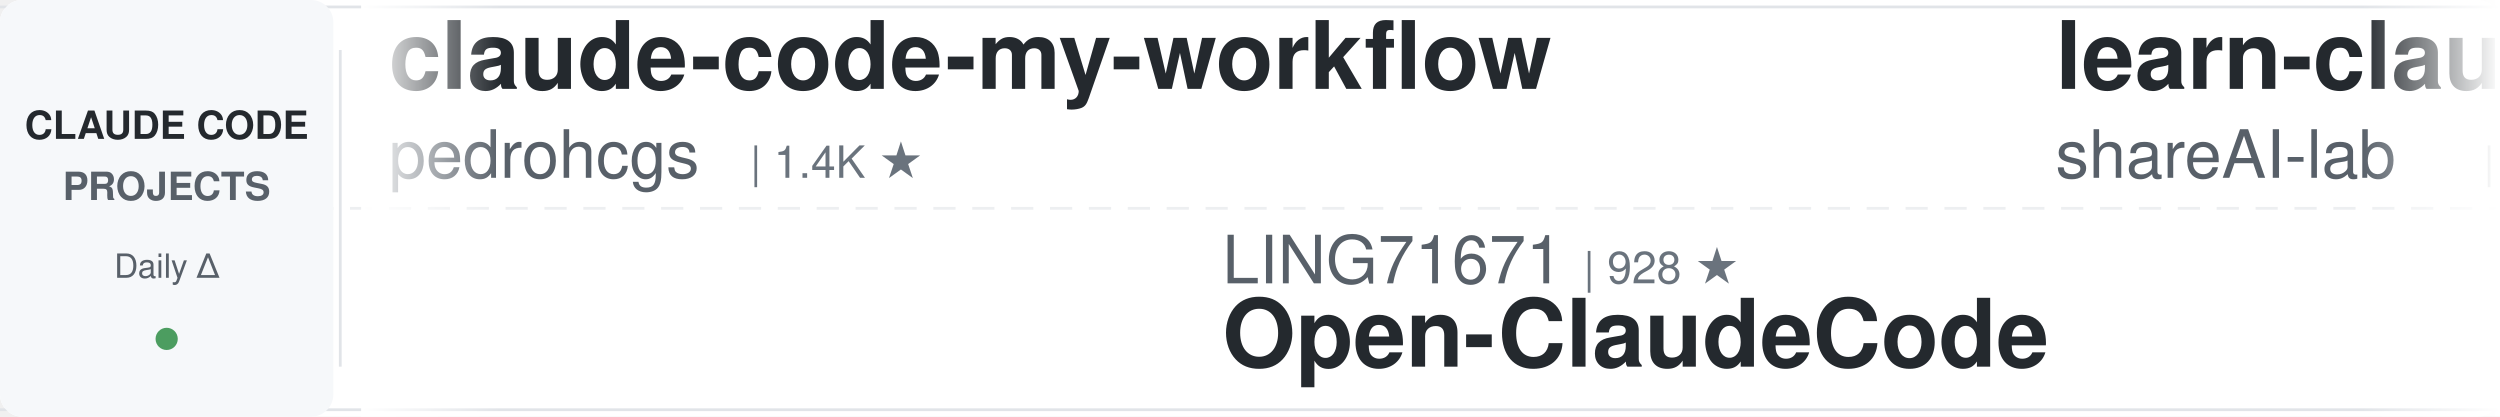
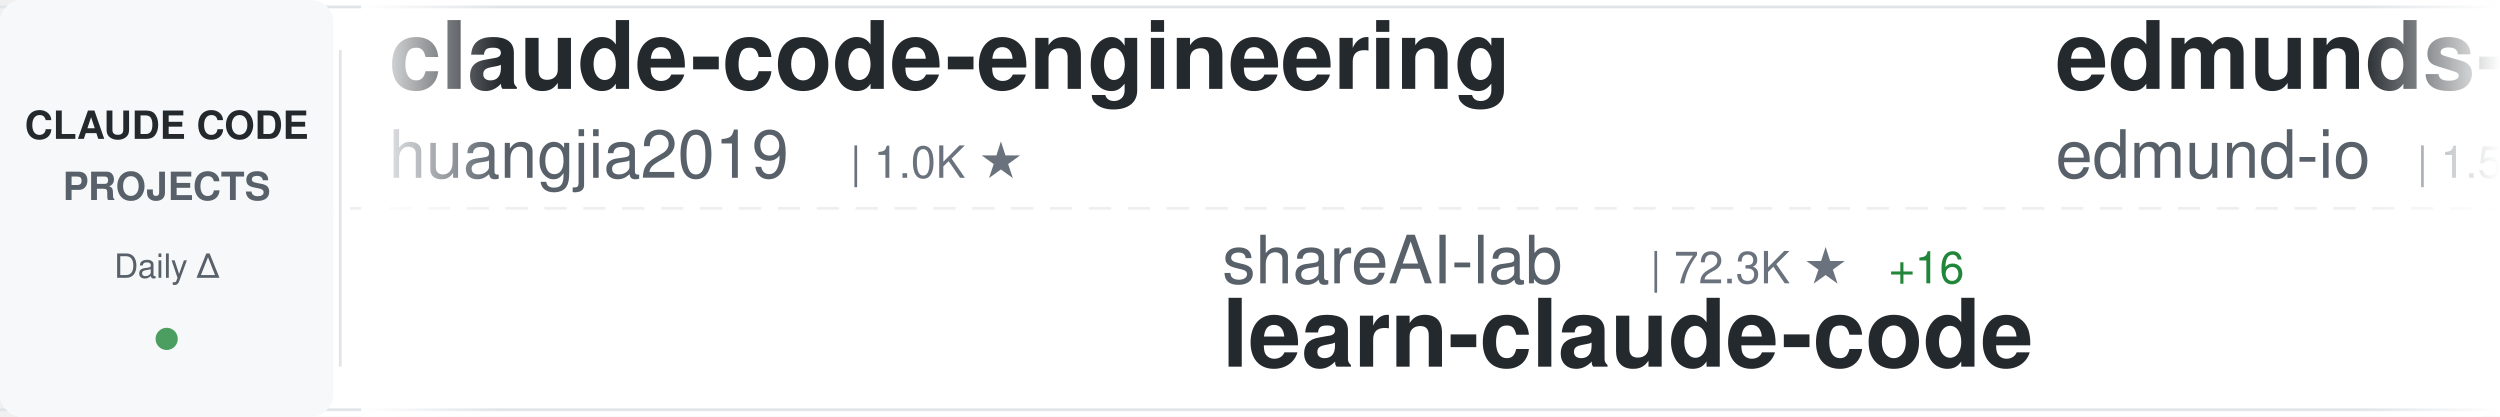
<svg xmlns="http://www.w3.org/2000/svg" width="900" height="150">
  <defs>
    <linearGradient id="awesomeLeftFade" x1="0%" y1="0%" x2="100%" y2="0%">
      <stop offset="0%" style="stop-color:#ffffff;stop-opacity:1" />
      <stop offset="100%" style="stop-color:#ffffff;stop-opacity:0" />
    </linearGradient>
    <linearGradient id="awesomeRightFade" x1="0%" y1="0%" x2="100%" y2="0%">
      <stop offset="0%" style="stop-color:#ffffff;stop-opacity:0" />
      <stop offset="100%" style="stop-color:#ffffff;stop-opacity:1" />
    </linearGradient>
  </defs>
  <rect width="900" height="150" fill="#ffffff" rx="8" />
  <rect x="0" y="2" width="900" height="1" fill="#e1e4e8" />
  <rect x="0" y="147" width="900" height="1" fill="#e1e4e8" />
  <line x1="0" y1="75" x2="900" y2="75" stroke="#e1e4e8" stroke-width="1" stroke-dasharray="8 6" opacity="0.6" />
  <rect x="0" y="0" width="120" height="150" fill="#f6f8fa" rx="8" />
  <text x="60" y="50" font-family="-apple-system, BlinkMacSystemFont, 'Segoe UI', Helvetica, Arial, sans-serif" font-size="14" font-weight="600" fill="#24292e" text-anchor="middle">CLAUDE CODE</text>
  <text x="60" y="72" font-family="-apple-system, BlinkMacSystemFont, 'Segoe UI', Helvetica, Arial, sans-serif" font-size="14" font-weight="600" fill="#586069" text-anchor="middle">PROJECTS</text>
  <text x="60" y="100" font-family="-apple-system, BlinkMacSystemFont, 'Segoe UI', Helvetica, Arial, sans-serif" font-size="12" font-weight="500" fill="#586069" text-anchor="middle">Daily Δ</text>
  <circle cx="60" cy="122" r="4" fill="#22863a" opacity="0.8" />
  <rect x="122" y="18" width="1" height="114" fill="#e1e4e8" />
  <clipPath id="awesomeTickerClip">
    <rect x="130" y="0" width="770" height="150" />
  </clipPath>
  <g clip-path="url(#awesomeTickerClip)">
    <g id="awesomeTickerItems">
      <animateTransform attributeName="transform" attributeType="XML" type="translate" from="0 0" to="-3000 0" dur="54s" repeatCount="indefinite" />
      <g transform="translate(0, 0)">
-         <text x="140" y="32" font-family="-apple-system, BlinkMacSystemFont, 'Segoe UI', Helvetica, Arial, sans-serif" font-size="34" font-weight="600" fill="#24292e">claude-code-my-workflow</text>
-         <text x="140" y="64" font-family="-apple-system, BlinkMacSystemFont, 'Segoe UI', Helvetica, Arial, sans-serif" font-size="24" font-weight="400" fill="#586069">pedrohcgs</text>
-         <text x="270" y="64" font-family="-apple-system, BlinkMacSystemFont, 'Segoe UI', Helvetica, Arial, sans-serif" font-size="16" font-weight="500" fill="#6a737d">| 1.4K ★</text>
+         <text x="140" y="32" font-family="-apple-system, BlinkMacSystemFont, 'Segoe UI', Helvetica, Arial, sans-serif" font-size="34" font-weight="600" fill="#24292e">claude-code-engineering</text>
+         <text x="140" y="64" font-family="-apple-system, BlinkMacSystemFont, 'Segoe UI', Helvetica, Arial, sans-serif" font-size="24" font-weight="400" fill="#586069">huangjia2019</text>
+         <text x="306" y="64" font-family="-apple-system, BlinkMacSystemFont, 'Segoe UI', Helvetica, Arial, sans-serif" font-size="16" font-weight="500" fill="#6a737d">| 1.0K ★</text>
      </g>
      <g transform="translate(300, 0)">
-         <text x="140" y="102" font-family="-apple-system, BlinkMacSystemFont, 'Segoe UI', Helvetica, Arial, sans-serif" font-size="24" font-weight="400" fill="#586069">LING71671</text>
-         <text x="270" y="102" font-family="-apple-system, BlinkMacSystemFont, 'Segoe UI', Helvetica, Arial, sans-serif" font-size="16" font-weight="500" fill="#6a737d">| 928 ★</text>
-         <text x="140" y="132" font-family="-apple-system, BlinkMacSystemFont, 'Segoe UI', Helvetica, Arial, sans-serif" font-size="34" font-weight="600" fill="#24292e">Open-ClaudeCode</text>
+         <text x="140" y="102" font-family="-apple-system, BlinkMacSystemFont, 'Segoe UI', Helvetica, Arial, sans-serif" font-size="24" font-weight="400" fill="#586069">shareAI-lab</text>
+         <text x="294" y="102" font-family="-apple-system, BlinkMacSystemFont, 'Segoe UI', Helvetica, Arial, sans-serif" font-size="16" font-weight="500" fill="#6a737d">| 72.3K ★</text>
+         <text x="380" y="102" font-family="-apple-system, BlinkMacSystemFont, 'Segoe UI', Helvetica, Arial, sans-serif" font-size="16" font-weight="500" fill="#22863a"> +16</text>
+         <text x="140" y="132" font-family="-apple-system, BlinkMacSystemFont, 'Segoe UI', Helvetica, Arial, sans-serif" font-size="34" font-weight="600" fill="#24292e">learn-claude-code</text>
      </g>
      <g transform="translate(600, 0)">
-         <text x="140" y="32" font-family="-apple-system, BlinkMacSystemFont, 'Segoe UI', Helvetica, Arial, sans-serif" font-size="34" font-weight="600" fill="#24292e">learn-claude-code</text>
-         <text x="140" y="64" font-family="-apple-system, BlinkMacSystemFont, 'Segoe UI', Helvetica, Arial, sans-serif" font-size="24" font-weight="400" fill="#586069">shareAI-lab</text>
-         <text x="294" y="64" font-family="-apple-system, BlinkMacSystemFont, 'Segoe UI', Helvetica, Arial, sans-serif" font-size="16" font-weight="500" fill="#6a737d">| 72.2K ★</text>
-         <text x="380" y="64" font-family="-apple-system, BlinkMacSystemFont, 'Segoe UI', Helvetica, Arial, sans-serif" font-size="16" font-weight="500" fill="#22863a"> +20</text>
+         <text x="140" y="32" font-family="-apple-system, BlinkMacSystemFont, 'Segoe UI', Helvetica, Arial, sans-serif" font-size="34" font-weight="600" fill="#24292e">edmunds-claude-code</text>
+         <text x="140" y="64" font-family="-apple-system, BlinkMacSystemFont, 'Segoe UI', Helvetica, Arial, sans-serif" font-size="24" font-weight="400" fill="#586069">edmund-io</text>
+         <text x="270" y="64" font-family="-apple-system, BlinkMacSystemFont, 'Segoe UI', Helvetica, Arial, sans-serif" font-size="16" font-weight="500" fill="#6a737d">| 1.5K ★</text>
      </g>
      <g transform="translate(900, 0)">
-         <text x="140" y="102" font-family="-apple-system, BlinkMacSystemFont, 'Segoe UI', Helvetica, Arial, sans-serif" font-size="24" font-weight="400" fill="#586069">darcyegb</text>
-         <text x="258" y="102" font-family="-apple-system, BlinkMacSystemFont, 'Segoe UI', Helvetica, Arial, sans-serif" font-size="16" font-weight="500" fill="#6a737d">| 750 ★</text>
-         <text x="140" y="132" font-family="-apple-system, BlinkMacSystemFont, 'Segoe UI', Helvetica, Arial, sans-serif" font-size="34" font-weight="600" fill="#24292e">ClaudeCodeAgents</text>
+         <text x="140" y="102" font-family="-apple-system, BlinkMacSystemFont, 'Segoe UI', Helvetica, Arial, sans-serif" font-size="24" font-weight="400" fill="#586069">centminmod</text>
+         <text x="282" y="102" font-family="-apple-system, BlinkMacSystemFont, 'Segoe UI', Helvetica, Arial, sans-serif" font-size="16" font-weight="500" fill="#6a737d">| 2.5K ★</text>
+         <text x="140" y="132" font-family="-apple-system, BlinkMacSystemFont, 'Segoe UI', Helvetica, Arial, sans-serif" font-size="34" font-weight="600" fill="#24292e">my-claude-code-setup</text>
      </g>
      <g transform="translate(1200, 0)">
-         <text x="140" y="32" font-family="-apple-system, BlinkMacSystemFont, 'Segoe UI', Helvetica, Arial, sans-serif" font-size="34" font-weight="600" fill="#24292e">claude-code-proxy</text>
-         <text x="140" y="64" font-family="-apple-system, BlinkMacSystemFont, 'Segoe UI', Helvetica, Arial, sans-serif" font-size="24" font-weight="400" fill="#586069">1rgs</text>
-         <text x="210" y="64" font-family="-apple-system, BlinkMacSystemFont, 'Segoe UI', Helvetica, Arial, sans-serif" font-size="16" font-weight="500" fill="#6a737d">| 3.7K ★</text>
+         <text x="140" y="32" font-family="-apple-system, BlinkMacSystemFont, 'Segoe UI', Helvetica, Arial, sans-serif" font-size="34" font-weight="600" fill="#24292e">oh-my-claudecode</text>
+         <text x="140" y="64" font-family="-apple-system, BlinkMacSystemFont, 'Segoe UI', Helvetica, Arial, sans-serif" font-size="24" font-weight="400" fill="#586069">Yeachan-Heo</text>
+         <text x="294" y="64" font-family="-apple-system, BlinkMacSystemFont, 'Segoe UI', Helvetica, Arial, sans-serif" font-size="16" font-weight="500" fill="#6a737d">| 38.1K ★</text>
+         <text x="380" y="64" font-family="-apple-system, BlinkMacSystemFont, 'Segoe UI', Helvetica, Arial, sans-serif" font-size="16" font-weight="500" fill="#22863a"> +1</text>
      </g>
      <g transform="translate(1500, 0)">
-         <text x="140" y="102" font-family="-apple-system, BlinkMacSystemFont, 'Segoe UI', Helvetica, Arial, sans-serif" font-size="24" font-weight="400" fill="#586069">daymade</text>
-         <text x="246" y="102" font-family="-apple-system, BlinkMacSystemFont, 'Segoe UI', Helvetica, Arial, sans-serif" font-size="16" font-weight="500" fill="#6a737d">| 1.3K ★</text>
-         <text x="140" y="132" font-family="-apple-system, BlinkMacSystemFont, 'Segoe UI', Helvetica, Arial, sans-serif" font-size="34" font-weight="600" fill="#24292e">claude-code-skills</text>
+         <text x="140" y="102" font-family="-apple-system, BlinkMacSystemFont, 'Segoe UI', Helvetica, Arial, sans-serif" font-size="24" font-weight="400" fill="#586069">davila7</text>
+         <text x="246" y="102" font-family="-apple-system, BlinkMacSystemFont, 'Segoe UI', Helvetica, Arial, sans-serif" font-size="16" font-weight="500" fill="#6a737d">| 29.9K ★</text>
+         <text x="332" y="102" font-family="-apple-system, BlinkMacSystemFont, 'Segoe UI', Helvetica, Arial, sans-serif" font-size="16" font-weight="500" fill="#22863a"> +4</text>
+         <text x="140" y="132" font-family="-apple-system, BlinkMacSystemFont, 'Segoe UI', Helvetica, Arial, sans-serif" font-size="34" font-weight="600" fill="#24292e">claude-code-templates</text>
      </g>
      <g transform="translate(1800, 0)">
-         <text x="140" y="32" font-family="-apple-system, BlinkMacSystemFont, 'Segoe UI', Helvetica, Arial, sans-serif" font-size="34" font-weight="600" fill="#24292e">claude-code-source-code</text>
-         <text x="140" y="64" font-family="-apple-system, BlinkMacSystemFont, 'Segoe UI', Helvetica, Arial, sans-serif" font-size="24" font-weight="400" fill="#586069">777genius</text>
-         <text x="270" y="64" font-family="-apple-system, BlinkMacSystemFont, 'Segoe UI', Helvetica, Arial, sans-serif" font-size="16" font-weight="500" fill="#6a737d">| 920 ★</text>
+         <text x="140" y="32" font-family="-apple-system, BlinkMacSystemFont, 'Segoe UI', Helvetica, Arial, sans-serif" font-size="34" font-weight="600" fill="#24292e">claude_codex_bridge</text>
+         <text x="140" y="64" font-family="-apple-system, BlinkMacSystemFont, 'Segoe UI', Helvetica, Arial, sans-serif" font-size="24" font-weight="400" fill="#586069">SeemSeam</text>
+         <text x="258" y="64" font-family="-apple-system, BlinkMacSystemFont, 'Segoe UI', Helvetica, Arial, sans-serif" font-size="16" font-weight="500" fill="#6a737d">| 3.3K ★</text>
      </g>
      <g transform="translate(2100, 0)">
-         <text x="140" y="102" font-family="-apple-system, BlinkMacSystemFont, 'Segoe UI', Helvetica, Arial, sans-serif" font-size="24" font-weight="400" fill="#586069">diet103</text>
-         <text x="246" y="102" font-family="-apple-system, BlinkMacSystemFont, 'Segoe UI', Helvetica, Arial, sans-serif" font-size="16" font-weight="500" fill="#6a737d">| 10.0K ★</text>
-         <text x="332" y="102" font-family="-apple-system, BlinkMacSystemFont, 'Segoe UI', Helvetica, Arial, sans-serif" font-size="16" font-weight="500" fill="#cb2431"> -1</text>
-         <text x="140" y="132" font-family="-apple-system, BlinkMacSystemFont, 'Segoe UI', Helvetica, Arial, sans-serif" font-size="34" font-weight="600" fill="#24292e">claude-code-infrastructu...</text>
+         <text x="140" y="102" font-family="-apple-system, BlinkMacSystemFont, 'Segoe UI', Helvetica, Arial, sans-serif" font-size="24" font-weight="400" fill="#586069">Cranot</text>
+         <text x="234" y="102" font-family="-apple-system, BlinkMacSystemFont, 'Segoe UI', Helvetica, Arial, sans-serif" font-size="16" font-weight="500" fill="#6a737d">| 2.9K ★</text>
+         <text x="140" y="132" font-family="-apple-system, BlinkMacSystemFont, 'Segoe UI', Helvetica, Arial, sans-serif" font-size="34" font-weight="600" fill="#24292e">claude-code-guide</text>
      </g>
      <g transform="translate(2400, 0)">
-         <text x="140" y="32" font-family="-apple-system, BlinkMacSystemFont, 'Segoe UI', Helvetica, Arial, sans-serif" font-size="34" font-weight="600" fill="#24292e">collection-claude-code-s...</text>
-         <text x="140" y="64" font-family="-apple-system, BlinkMacSystemFont, 'Segoe UI', Helvetica, Arial, sans-serif" font-size="24" font-weight="400" fill="#586069">chauncygu</text>
-         <text x="270" y="64" font-family="-apple-system, BlinkMacSystemFont, 'Segoe UI', Helvetica, Arial, sans-serif" font-size="16" font-weight="500" fill="#6a737d">| 2.8K ★</text>
-         <text x="347" y="64" font-family="-apple-system, BlinkMacSystemFont, 'Segoe UI', Helvetica, Arial, sans-serif" font-size="16" font-weight="500" fill="#cb2431"> -1</text>
+         <text x="140" y="32" font-family="-apple-system, BlinkMacSystemFont, 'Segoe UI', Helvetica, Arial, sans-serif" font-size="34" font-weight="600" fill="#24292e">Claude-Code</text>
+         <text x="140" y="64" font-family="-apple-system, BlinkMacSystemFont, 'Segoe UI', Helvetica, Arial, sans-serif" font-size="24" font-weight="400" fill="#586069">OrcaWhisper</text>
+         <text x="294" y="64" font-family="-apple-system, BlinkMacSystemFont, 'Segoe UI', Helvetica, Arial, sans-serif" font-size="16" font-weight="500" fill="#6a737d">| 86 ★</text>
      </g>
      <g transform="translate(2700, 0)">
-         <text x="140" y="102" font-family="-apple-system, BlinkMacSystemFont, 'Segoe UI', Helvetica, Arial, sans-serif" font-size="24" font-weight="400" fill="#586069">alejandrobalderas</text>
-         <text x="366" y="102" font-family="-apple-system, BlinkMacSystemFont, 'Segoe UI', Helvetica, Arial, sans-serif" font-size="16" font-weight="500" fill="#6a737d">| 2.7K ★</text>
-         <text x="140" y="132" font-family="-apple-system, BlinkMacSystemFont, 'Segoe UI', Helvetica, Arial, sans-serif" font-size="34" font-weight="600" fill="#24292e">claude-code-from-source</text>
+         <text x="140" y="102" font-family="-apple-system, BlinkMacSystemFont, 'Segoe UI', Helvetica, Arial, sans-serif" font-size="24" font-weight="400" fill="#586069">guanshan</text>
+         <text x="258" y="102" font-family="-apple-system, BlinkMacSystemFont, 'Segoe UI', Helvetica, Arial, sans-serif" font-size="16" font-weight="500" fill="#6a737d">| 61 ★</text>
+         <text x="140" y="132" font-family="-apple-system, BlinkMacSystemFont, 'Segoe UI', Helvetica, Arial, sans-serif" font-size="34" font-weight="600" fill="#24292e">ClaudeCode</text>
      </g>
      <g transform="translate(3000, 0)">
-         <text x="140" y="32" font-family="-apple-system, BlinkMacSystemFont, 'Segoe UI', Helvetica, Arial, sans-serif" font-size="34" font-weight="600" fill="#24292e">claude-code-my-workflow</text>
-         <text x="140" y="64" font-family="-apple-system, BlinkMacSystemFont, 'Segoe UI', Helvetica, Arial, sans-serif" font-size="24" font-weight="400" fill="#586069">pedrohcgs</text>
-         <text x="270" y="64" font-family="-apple-system, BlinkMacSystemFont, 'Segoe UI', Helvetica, Arial, sans-serif" font-size="16" font-weight="500" fill="#6a737d">| 1.4K ★</text>
+         <text x="140" y="32" font-family="-apple-system, BlinkMacSystemFont, 'Segoe UI', Helvetica, Arial, sans-serif" font-size="34" font-weight="600" fill="#24292e">claude-code-engineering</text>
+         <text x="140" y="64" font-family="-apple-system, BlinkMacSystemFont, 'Segoe UI', Helvetica, Arial, sans-serif" font-size="24" font-weight="400" fill="#586069">huangjia2019</text>
+         <text x="306" y="64" font-family="-apple-system, BlinkMacSystemFont, 'Segoe UI', Helvetica, Arial, sans-serif" font-size="16" font-weight="500" fill="#6a737d">| 1.0K ★</text>
      </g>
      <g transform="translate(3300, 0)">
-         <text x="140" y="102" font-family="-apple-system, BlinkMacSystemFont, 'Segoe UI', Helvetica, Arial, sans-serif" font-size="24" font-weight="400" fill="#586069">LING71671</text>
-         <text x="270" y="102" font-family="-apple-system, BlinkMacSystemFont, 'Segoe UI', Helvetica, Arial, sans-serif" font-size="16" font-weight="500" fill="#6a737d">| 928 ★</text>
-         <text x="140" y="132" font-family="-apple-system, BlinkMacSystemFont, 'Segoe UI', Helvetica, Arial, sans-serif" font-size="34" font-weight="600" fill="#24292e">Open-ClaudeCode</text>
+         <text x="140" y="102" font-family="-apple-system, BlinkMacSystemFont, 'Segoe UI', Helvetica, Arial, sans-serif" font-size="24" font-weight="400" fill="#586069">shareAI-lab</text>
+         <text x="294" y="102" font-family="-apple-system, BlinkMacSystemFont, 'Segoe UI', Helvetica, Arial, sans-serif" font-size="16" font-weight="500" fill="#6a737d">| 72.3K ★</text>
+         <text x="380" y="102" font-family="-apple-system, BlinkMacSystemFont, 'Segoe UI', Helvetica, Arial, sans-serif" font-size="16" font-weight="500" fill="#22863a"> +16</text>
+         <text x="140" y="132" font-family="-apple-system, BlinkMacSystemFont, 'Segoe UI', Helvetica, Arial, sans-serif" font-size="34" font-weight="600" fill="#24292e">learn-claude-code</text>
      </g>
      <g transform="translate(3600, 0)">
-         <text x="140" y="32" font-family="-apple-system, BlinkMacSystemFont, 'Segoe UI', Helvetica, Arial, sans-serif" font-size="34" font-weight="600" fill="#24292e">learn-claude-code</text>
-         <text x="140" y="64" font-family="-apple-system, BlinkMacSystemFont, 'Segoe UI', Helvetica, Arial, sans-serif" font-size="24" font-weight="400" fill="#586069">shareAI-lab</text>
-         <text x="294" y="64" font-family="-apple-system, BlinkMacSystemFont, 'Segoe UI', Helvetica, Arial, sans-serif" font-size="16" font-weight="500" fill="#6a737d">| 72.2K ★</text>
-         <text x="380" y="64" font-family="-apple-system, BlinkMacSystemFont, 'Segoe UI', Helvetica, Arial, sans-serif" font-size="16" font-weight="500" fill="#22863a"> +20</text>
+         <text x="140" y="32" font-family="-apple-system, BlinkMacSystemFont, 'Segoe UI', Helvetica, Arial, sans-serif" font-size="34" font-weight="600" fill="#24292e">edmunds-claude-code</text>
+         <text x="140" y="64" font-family="-apple-system, BlinkMacSystemFont, 'Segoe UI', Helvetica, Arial, sans-serif" font-size="24" font-weight="400" fill="#586069">edmund-io</text>
+         <text x="270" y="64" font-family="-apple-system, BlinkMacSystemFont, 'Segoe UI', Helvetica, Arial, sans-serif" font-size="16" font-weight="500" fill="#6a737d">| 1.5K ★</text>
      </g>
      <g transform="translate(3900, 0)">
-         <text x="140" y="102" font-family="-apple-system, BlinkMacSystemFont, 'Segoe UI', Helvetica, Arial, sans-serif" font-size="24" font-weight="400" fill="#586069">darcyegb</text>
-         <text x="258" y="102" font-family="-apple-system, BlinkMacSystemFont, 'Segoe UI', Helvetica, Arial, sans-serif" font-size="16" font-weight="500" fill="#6a737d">| 750 ★</text>
-         <text x="140" y="132" font-family="-apple-system, BlinkMacSystemFont, 'Segoe UI', Helvetica, Arial, sans-serif" font-size="34" font-weight="600" fill="#24292e">ClaudeCodeAgents</text>
+         <text x="140" y="102" font-family="-apple-system, BlinkMacSystemFont, 'Segoe UI', Helvetica, Arial, sans-serif" font-size="24" font-weight="400" fill="#586069">centminmod</text>
+         <text x="282" y="102" font-family="-apple-system, BlinkMacSystemFont, 'Segoe UI', Helvetica, Arial, sans-serif" font-size="16" font-weight="500" fill="#6a737d">| 2.5K ★</text>
+         <text x="140" y="132" font-family="-apple-system, BlinkMacSystemFont, 'Segoe UI', Helvetica, Arial, sans-serif" font-size="34" font-weight="600" fill="#24292e">my-claude-code-setup</text>
      </g>
    </g>
  </g>
  <rect x="130" y="0" width="50" height="150" fill="url(#awesomeLeftFade)" />
  <rect x="850" y="0" width="50" height="150" fill="url(#awesomeRightFade)" />
</svg>
